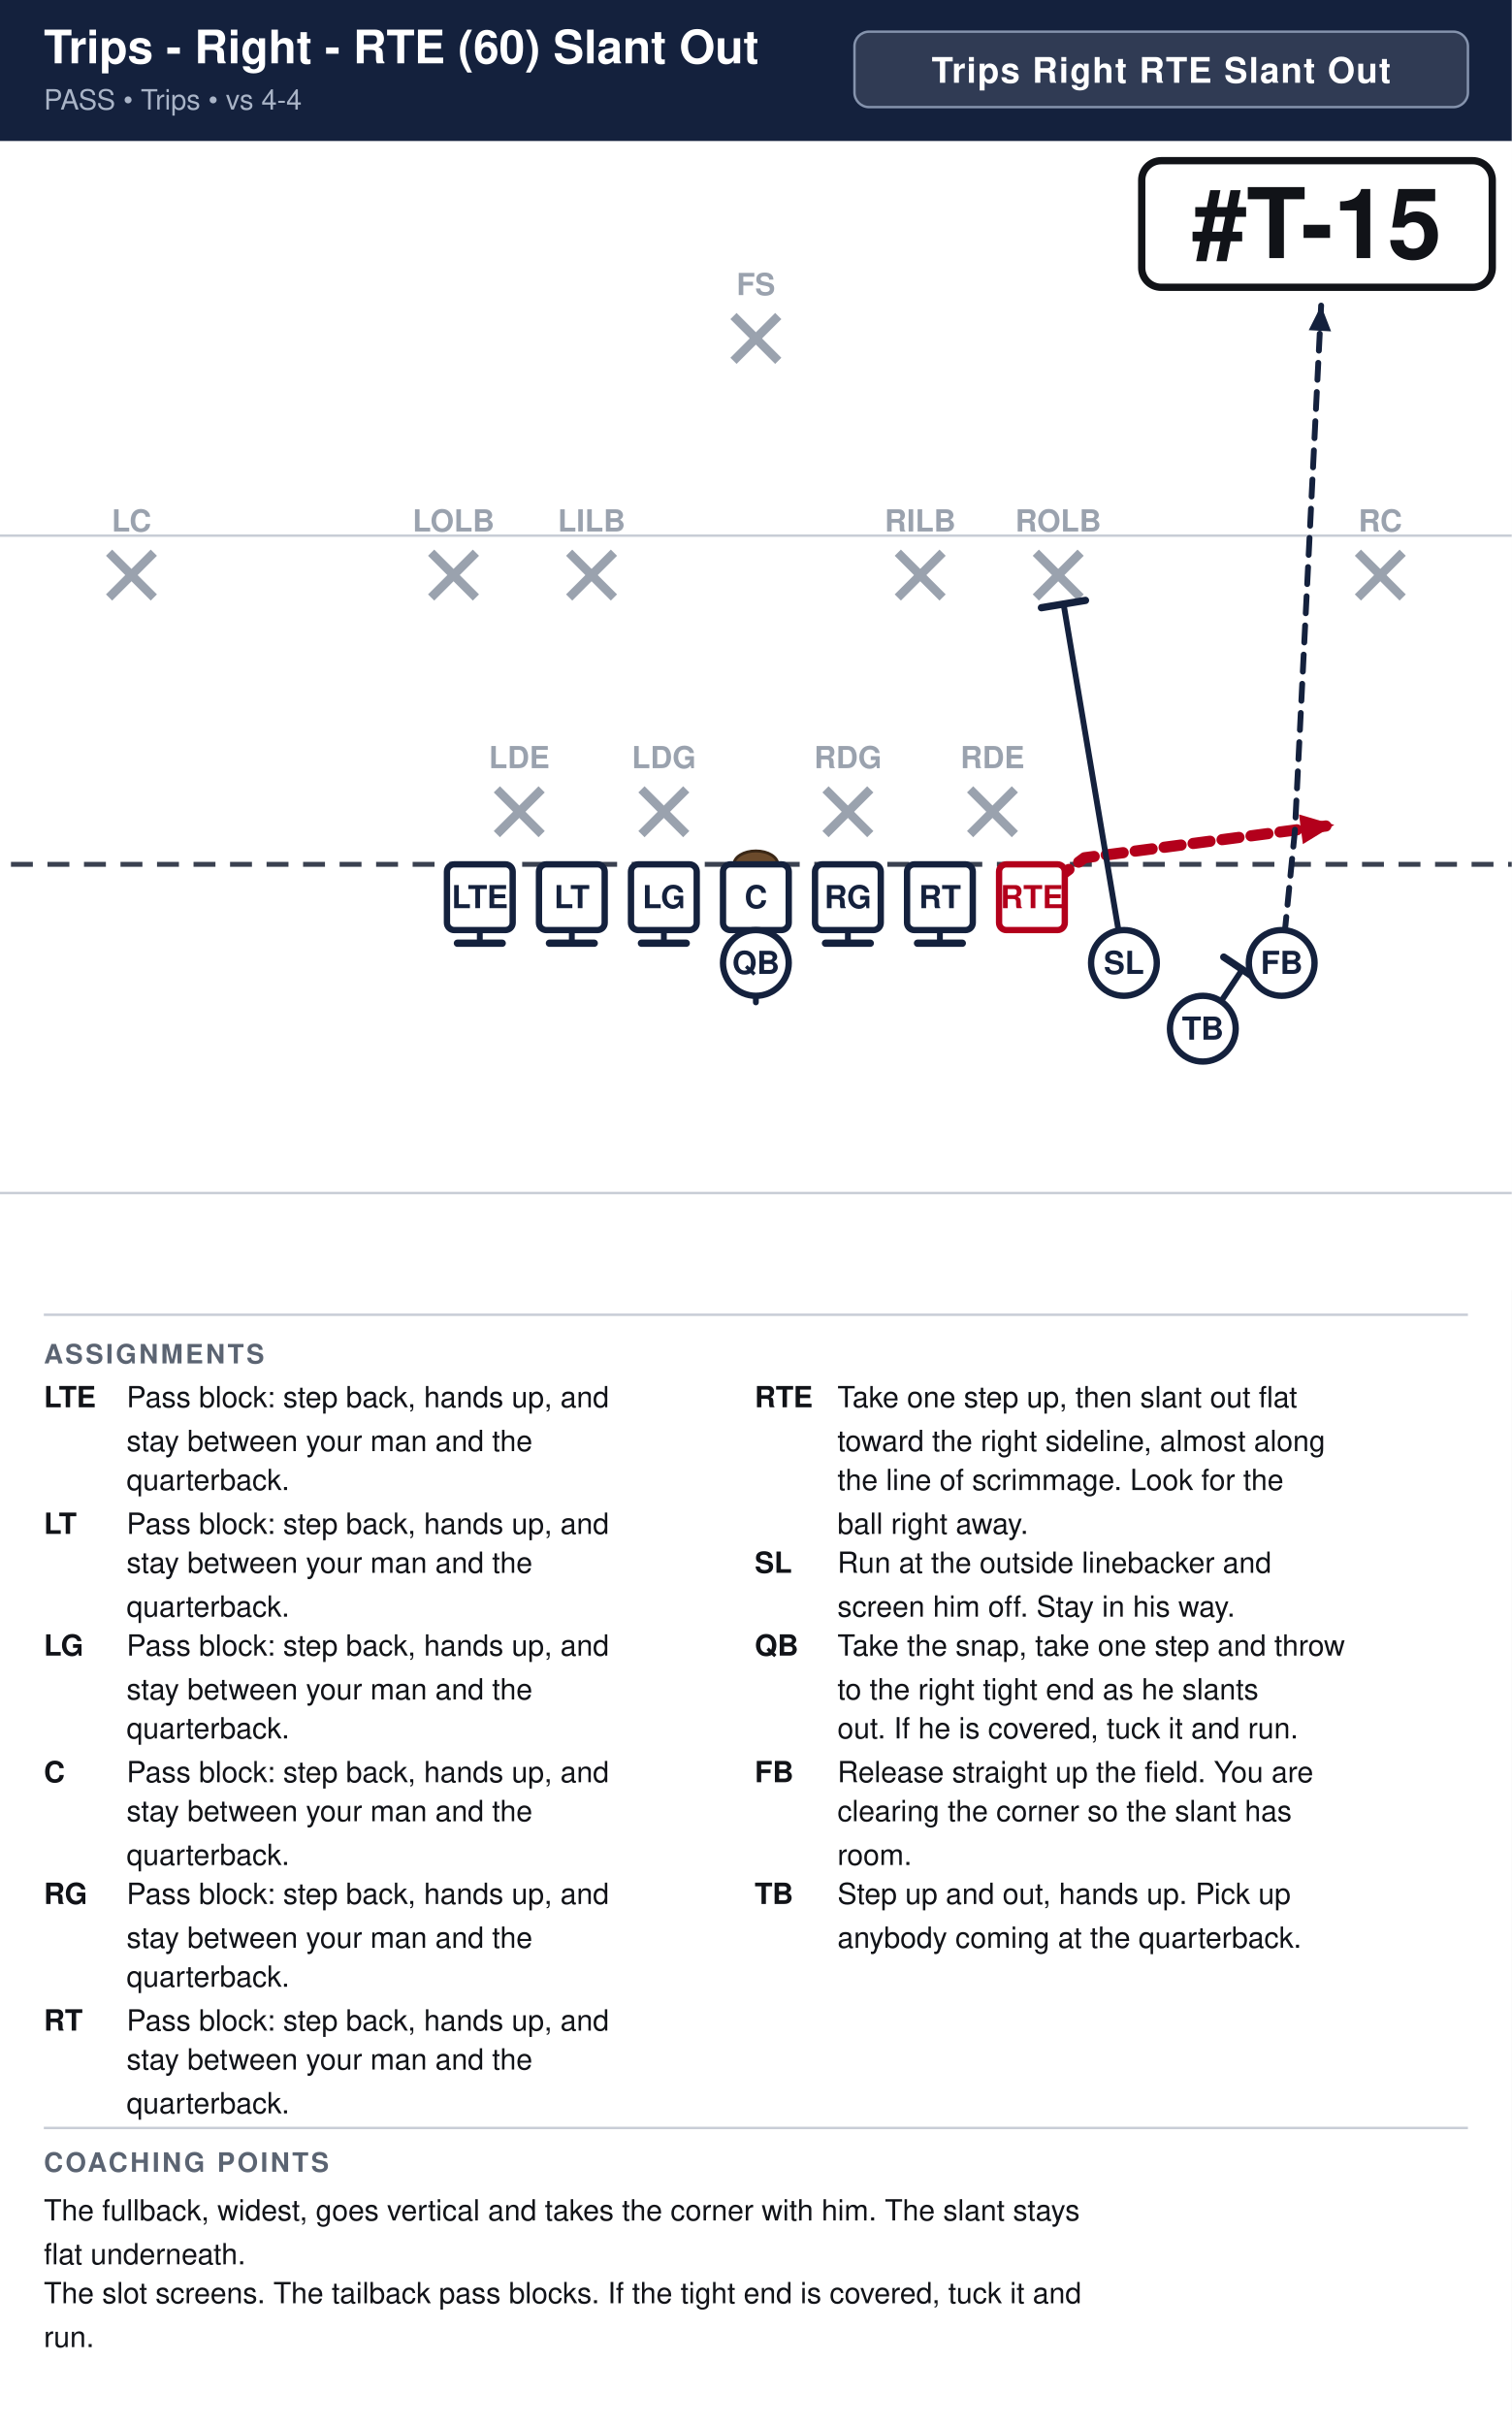
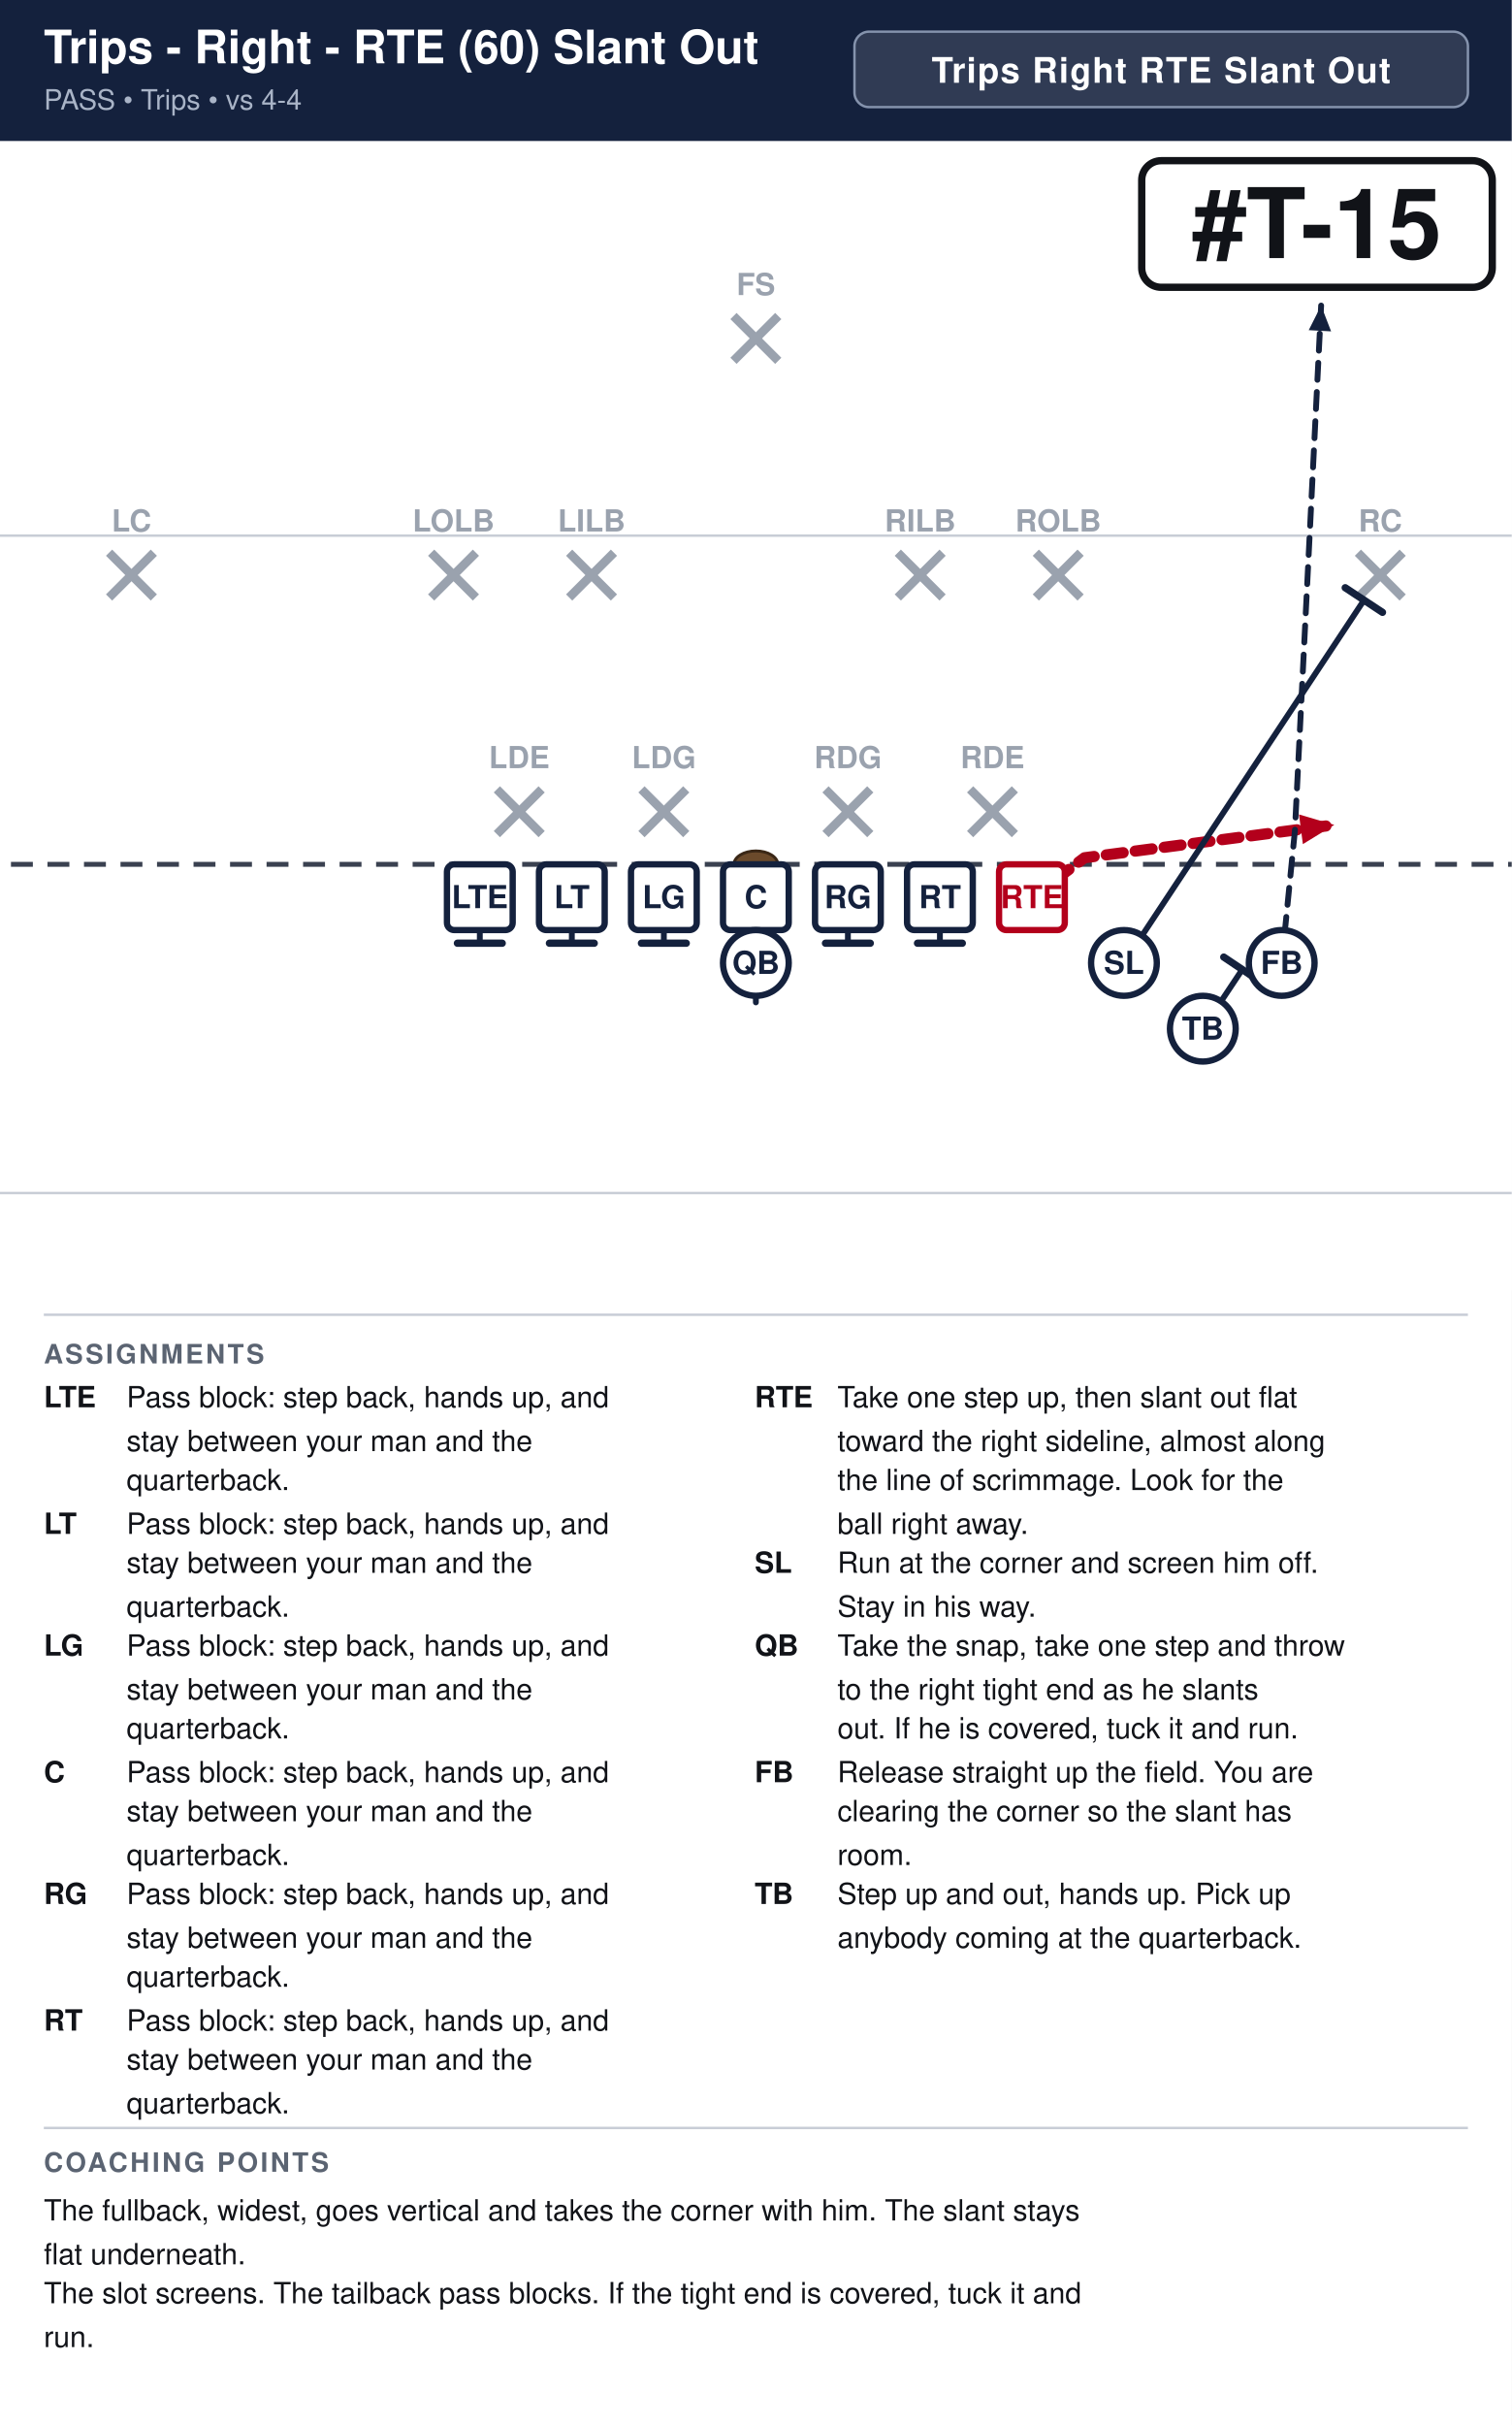
<svg xmlns="http://www.w3.org/2000/svg" width="621" height="996" viewBox="0 0 621 996" font-family="Segoe UI, Helvetica, Arial, sans-serif">
  <rect width="100%" height="100%" fill="#ffffff" />
  <rect x="0" y="0" width="621" height="58" fill="#14213d" />
  <text x="18" y="26" font-size="19.0" font-weight="700" fill="#ffffff">Trips - Right - RTE (60) Slant Out</text>
  <text x="18" y="45" font-size="11.5" fill="#a9b4c7">PASS  •  Trips  •  vs 4-4</text>
  <rect x="351.0" y="13" width="252.0" height="31" rx="6" fill="#ffffff" fill-opacity="0.12" stroke="#8593ad" stroke-width="1" />
  <text x="477.0" y="34" text-anchor="middle" font-size="14.5" font-weight="700" fill="#ffffff" letter-spacing="0.5">Trips Right RTE Slant Out</text>
  <clipPath id="fieldclip">
    <rect x="0" y="58" width="621" height="472" />
  </clipPath>
  <g clip-path="url(#fieldclip)">
    <g transform="translate(-40.5,31.0)">
      <rect x="0" y="0" width="702" height="513" fill="#ffffff" />
      <line x1="0" y1="459.0" x2="702" y2="459.0" stroke="#c8cdd6" stroke-width="1" />
      <line x1="0" y1="189.0" x2="702" y2="189.0" stroke="#c8cdd6" stroke-width="1" />
      <line x1="0" y1="324.0" x2="702" y2="324.0" stroke="#3a4150" stroke-width="2" stroke-dasharray="9 6" />
      <ellipse cx="351.0" cy="324.0" rx="9" ry="5.5" fill="#6b4a2b" stroke="#3a2716" stroke-width="1.2" />
      <line x1="244.6" y1="293.2" x2="263.0" y2="311.6" stroke="#9aa2ae" stroke-width="3.6" />
      <line x1="263.0" y1="293.2" x2="244.6" y2="311.6" stroke="#9aa2ae" stroke-width="3.6" />
      <text x="253.8" y="284.5" text-anchor="middle" font-size="12.5" fill="#9aa2ae" font-weight="600">LDE</text>
      <line x1="304.0" y1="293.2" x2="322.4" y2="311.6" stroke="#9aa2ae" stroke-width="3.6" />
      <line x1="322.4" y1="293.2" x2="304.0" y2="311.6" stroke="#9aa2ae" stroke-width="3.6" />
      <text x="313.2" y="284.5" text-anchor="middle" font-size="12.5" fill="#9aa2ae" font-weight="600">LDG</text>
      <line x1="379.6" y1="293.2" x2="398.0" y2="311.6" stroke="#9aa2ae" stroke-width="3.6" />
      <line x1="398.0" y1="293.2" x2="379.6" y2="311.6" stroke="#9aa2ae" stroke-width="3.6" />
      <text x="388.8" y="284.5" text-anchor="middle" font-size="12.5" fill="#9aa2ae" font-weight="600">RDG</text>
      <line x1="439.0" y1="293.2" x2="457.4" y2="311.6" stroke="#9aa2ae" stroke-width="3.6" />
      <line x1="457.4" y1="293.2" x2="439.0" y2="311.6" stroke="#9aa2ae" stroke-width="3.6" />
      <text x="448.2" y="284.5" text-anchor="middle" font-size="12.5" fill="#9aa2ae" font-weight="600">RDE</text>
      <line x1="217.6" y1="196.0" x2="236.0" y2="214.4" stroke="#9aa2ae" stroke-width="3.6" />
      <line x1="236.0" y1="196.0" x2="217.6" y2="214.4" stroke="#9aa2ae" stroke-width="3.6" />
      <text x="226.8" y="187.3" text-anchor="middle" font-size="12.5" fill="#9aa2ae" font-weight="600">LOLB</text>
      <line x1="274.3" y1="196.0" x2="292.7" y2="214.4" stroke="#9aa2ae" stroke-width="3.6" />
      <line x1="292.7" y1="196.0" x2="274.3" y2="214.4" stroke="#9aa2ae" stroke-width="3.6" />
      <text x="283.5" y="187.3" text-anchor="middle" font-size="12.5" fill="#9aa2ae" font-weight="600">LILB</text>
      <line x1="409.3" y1="196.0" x2="427.7" y2="214.4" stroke="#9aa2ae" stroke-width="3.6" />
      <line x1="427.7" y1="196.0" x2="409.3" y2="214.4" stroke="#9aa2ae" stroke-width="3.6" />
      <text x="418.5" y="187.3" text-anchor="middle" font-size="12.5" fill="#9aa2ae" font-weight="600">RILB</text>
      <line x1="466.0" y1="196.0" x2="484.4" y2="214.4" stroke="#9aa2ae" stroke-width="3.6" />
      <line x1="484.4" y1="196.0" x2="466.0" y2="214.4" stroke="#9aa2ae" stroke-width="3.6" />
      <text x="475.2" y="187.3" text-anchor="middle" font-size="12.5" fill="#9aa2ae" font-weight="600">ROLB</text>
      <line x1="85.3" y1="196.0" x2="103.7" y2="214.4" stroke="#9aa2ae" stroke-width="3.6" />
      <line x1="103.7" y1="196.0" x2="85.3" y2="214.4" stroke="#9aa2ae" stroke-width="3.6" />
      <text x="94.5" y="187.3" text-anchor="middle" font-size="12.5" fill="#9aa2ae" font-weight="600">LC</text>
      <line x1="598.3" y1="196.0" x2="616.7" y2="214.4" stroke="#9aa2ae" stroke-width="3.6" />
      <line x1="616.7" y1="196.0" x2="598.3" y2="214.4" stroke="#9aa2ae" stroke-width="3.6" />
      <text x="607.5" y="187.3" text-anchor="middle" font-size="12.5" fill="#9aa2ae" font-weight="600">RC</text>
      <line x1="341.8" y1="98.8" x2="360.2" y2="117.2" stroke="#9aa2ae" stroke-width="3.6" />
      <line x1="360.2" y1="98.8" x2="341.8" y2="117.2" stroke="#9aa2ae" stroke-width="3.6" />
      <text x="351.0" y="90.2" text-anchor="middle" font-size="12.5" fill="#9aa2ae" font-weight="600">FS</text>
      <path d="M237.6,337.5 L237.6,356.4" fill="none" stroke="#14213d" stroke-width="2.4" stroke-linecap="round" stroke-linejoin="round" />
      <line x1="246.8" y1="356.4" x2="228.4" y2="356.4" stroke="#14213d" stroke-width="3.0" stroke-linecap="round" />
      <path d="M275.4,337.5 L275.4,356.4" fill="none" stroke="#14213d" stroke-width="2.4" stroke-linecap="round" stroke-linejoin="round" />
      <line x1="284.6" y1="356.4" x2="266.2" y2="356.4" stroke="#14213d" stroke-width="3.0" stroke-linecap="round" />
      <path d="M313.2,337.5 L313.2,356.4" fill="none" stroke="#14213d" stroke-width="2.4" stroke-linecap="round" stroke-linejoin="round" />
      <line x1="322.4" y1="356.4" x2="304.0" y2="356.4" stroke="#14213d" stroke-width="3.0" stroke-linecap="round" />
      <path d="M351.0,337.5 L351.0,356.4" fill="none" stroke="#14213d" stroke-width="2.4" stroke-linecap="round" stroke-linejoin="round" />
      <line x1="360.2" y1="356.4" x2="341.8" y2="356.4" stroke="#14213d" stroke-width="3.0" stroke-linecap="round" />
      <path d="M388.8,337.5 L388.8,356.4" fill="none" stroke="#14213d" stroke-width="2.4" stroke-linecap="round" stroke-linejoin="round" />
      <line x1="398.0" y1="356.4" x2="379.6" y2="356.4" stroke="#14213d" stroke-width="3.0" stroke-linecap="round" />
      <path d="M426.6,337.5 L426.6,356.4" fill="none" stroke="#14213d" stroke-width="2.4" stroke-linecap="round" stroke-linejoin="round" />
      <line x1="435.8" y1="356.4" x2="417.4" y2="356.4" stroke="#14213d" stroke-width="3.0" stroke-linecap="round" />
      <path d="M464.4,337.5 L486.0,321.3 L588.6,307.8" fill="none" stroke="#b3001b" stroke-width="4.6" stroke-linecap="round" stroke-linejoin="round" stroke-dasharray="7 5" />
      <polygon points="588.6,307.8 575.7,315.7 574.1,303.5" fill="#b3001b" />
-       <path d="M502.2,364.5 L477.4,217.1" fill="none" stroke="#14213d" stroke-width="2.4" stroke-linecap="round" stroke-linejoin="round" />
-       <line x1="468.3" y1="218.6" x2="486.4" y2="215.6" stroke="#14213d" stroke-width="3.0" stroke-linecap="round" />
+       <path d="M502.2,364.5 L600.8,215.5" fill="none" stroke="#14213d" stroke-width="2.4" stroke-linecap="round" stroke-linejoin="round" />
+       <line x1="593.1" y1="210.4" x2="608.4" y2="220.5" stroke="#14213d" stroke-width="3.0" stroke-linecap="round" />
      <path d="M351.0,364.5 L351.0,380.7" fill="none" stroke="#14213d" stroke-width="2.4" stroke-linecap="round" stroke-linejoin="round" stroke-dasharray="7 5" />
      <polygon points="351.0,380.7 346.4,370.3 355.6,370.3" fill="#14213d" />
      <path d="M567.0,364.5 L572.4,310.5 L577.8,202.5 L583.2,94.5" fill="none" stroke="#14213d" stroke-width="2.4" stroke-linecap="round" stroke-linejoin="round" stroke-dasharray="7 5" />
      <polygon points="583.2,94.5 587.3,105.1 578.1,104.6" fill="#14213d" />
      <path d="M534.6,391.5 L550.8,367.2" fill="none" stroke="#14213d" stroke-width="2.4" stroke-linecap="round" stroke-linejoin="round" />
      <line x1="543.2" y1="362.1" x2="558.4" y2="372.3" stroke="#14213d" stroke-width="3.0" stroke-linecap="round" />
      <rect x="224.1" y="324.0" width="27.0" height="27.0" rx="3" fill="#ffffff" stroke="#14213d" stroke-width="2.6" />
      <text x="237.6" y="342.0" text-anchor="middle" font-size="13" font-weight="700" fill="#14213d">LTE</text>
      <rect x="261.9" y="324.0" width="27.0" height="27.0" rx="3" fill="#ffffff" stroke="#14213d" stroke-width="2.6" />
      <text x="275.4" y="342.0" text-anchor="middle" font-size="13" font-weight="700" fill="#14213d">LT</text>
      <rect x="299.7" y="324.0" width="27.0" height="27.0" rx="3" fill="#ffffff" stroke="#14213d" stroke-width="2.6" />
      <text x="313.2" y="342.0" text-anchor="middle" font-size="13" font-weight="700" fill="#14213d">LG</text>
      <rect x="337.5" y="324.0" width="27.0" height="27.0" rx="3" fill="#ffffff" stroke="#14213d" stroke-width="2.6" />
      <text x="351.0" y="342.0" text-anchor="middle" font-size="13" font-weight="700" fill="#14213d">C</text>
      <rect x="375.3" y="324.0" width="27.0" height="27.0" rx="3" fill="#ffffff" stroke="#14213d" stroke-width="2.6" />
      <text x="388.8" y="342.0" text-anchor="middle" font-size="13" font-weight="700" fill="#14213d">RG</text>
      <rect x="413.1" y="324.0" width="27.0" height="27.0" rx="3" fill="#ffffff" stroke="#14213d" stroke-width="2.6" />
      <text x="426.6" y="342.0" text-anchor="middle" font-size="13" font-weight="700" fill="#14213d">RT</text>
      <rect x="450.9" y="324.0" width="27.0" height="27.0" rx="3" fill="#ffffff" stroke="#b3001b" stroke-width="2.6" />
      <text x="464.4" y="342.0" text-anchor="middle" font-size="13" font-weight="700" fill="#b3001b">RTE</text>
      <circle cx="502.2" cy="364.5" r="13.5" fill="#ffffff" stroke="#14213d" stroke-width="2.6" />
      <text x="502.2" y="369.0" text-anchor="middle" font-size="13" font-weight="700" fill="#14213d">SL</text>
      <circle cx="534.6" cy="391.5" r="13.5" fill="#ffffff" stroke="#14213d" stroke-width="2.6" />
      <text x="534.6" y="396.0" text-anchor="middle" font-size="13" font-weight="700" fill="#14213d">TB</text>
      <circle cx="567.0" cy="364.5" r="13.5" fill="#ffffff" stroke="#14213d" stroke-width="2.6" />
      <text x="567.0" y="369.0" text-anchor="middle" font-size="13" font-weight="700" fill="#14213d">FB</text>
      <circle cx="351.0" cy="364.5" r="13.5" fill="#ffffff" stroke="#14213d" stroke-width="2.6" />
      <text x="351.0" y="369.0" text-anchor="middle" font-size="13" font-weight="700" fill="#14213d">QB</text>
      <rect x="509.5" y="35.0" width="144.0" height="52.0" rx="8" fill="#ffffff" stroke="#111318" stroke-width="3" />
      <text x="581.5" y="75.0" text-anchor="middle" font-size="40" font-weight="800" fill="#111318">#T-15</text>
    </g>
  </g>
  <line x1="18" y1="540" x2="603" y2="540" stroke="#c8cdd6" stroke-width="1" />
  <text x="18" y="560" font-size="11" font-weight="700" fill="#5b6472" letter-spacing="1">ASSIGNMENTS</text>
  <text x="18" y="578" font-size="12" font-weight="700" fill="#111318">LTE</text>
  <text x="52" y="578" font-size="12" fill="#111318">Pass block: step back, hands up, and</text>
  <text x="52" y="596" font-size="12" fill="#111318">stay between your man and the</text>
  <text x="52" y="612" font-size="12" fill="#111318">quarterback.</text>
  <text x="18" y="630" font-size="12" font-weight="700" fill="#111318">LT</text>
  <text x="52" y="630" font-size="12" fill="#111318">Pass block: step back, hands up, and</text>
  <text x="52" y="646" font-size="12" fill="#111318">stay between your man and the</text>
  <text x="52" y="664" font-size="12" fill="#111318">quarterback.</text>
  <text x="18" y="680" font-size="12" font-weight="700" fill="#111318">LG</text>
  <text x="52" y="680" font-size="12" fill="#111318">Pass block: step back, hands up, and</text>
  <text x="52" y="698" font-size="12" fill="#111318">stay between your man and the</text>
  <text x="52" y="714" font-size="12" fill="#111318">quarterback.</text>
  <text x="18" y="732" font-size="12" font-weight="700" fill="#111318">C</text>
  <text x="52" y="732" font-size="12" fill="#111318">Pass block: step back, hands up, and</text>
  <text x="52" y="748" font-size="12" fill="#111318">stay between your man and the</text>
  <text x="52" y="766" font-size="12" fill="#111318">quarterback.</text>
  <text x="18" y="782" font-size="12" font-weight="700" fill="#111318">RG</text>
  <text x="52" y="782" font-size="12" fill="#111318">Pass block: step back, hands up, and</text>
  <text x="52" y="800" font-size="12" fill="#111318">stay between your man and the</text>
  <text x="52" y="816" font-size="12" fill="#111318">quarterback.</text>
  <text x="18" y="834" font-size="12" font-weight="700" fill="#111318">RT</text>
  <text x="52" y="834" font-size="12" fill="#111318">Pass block: step back, hands up, and</text>
  <text x="52" y="850" font-size="12" fill="#111318">stay between your man and the</text>
  <text x="52" y="868" font-size="12" fill="#111318">quarterback.</text>
  <text x="310" y="578" font-size="12" font-weight="700" fill="#111318">RTE</text>
  <text x="344" y="578" font-size="12" fill="#111318">Take one step up, then slant out flat</text>
  <text x="344" y="596" font-size="12" fill="#111318">toward the right sideline, almost along</text>
  <text x="344" y="612" font-size="12" fill="#111318">the line of scrimmage. Look for the</text>
  <text x="344" y="630" font-size="12" fill="#111318">ball right away.</text>
  <text x="310" y="646" font-size="12" font-weight="700" fill="#111318">SL</text>
-   <text x="344" y="646" font-size="12" fill="#111318">Run at the outside linebacker and</text>
-   <text x="344" y="664" font-size="12" fill="#111318">screen him off. Stay in his way.</text>
+   <text x="344" y="646" font-size="12" fill="#111318">Run at the corner and screen him off.</text>
+   <text x="344" y="664" font-size="12" fill="#111318">Stay in his way.</text>
  <text x="310" y="680" font-size="12" font-weight="700" fill="#111318">QB</text>
  <text x="344" y="680" font-size="12" fill="#111318">Take the snap, take one step and throw</text>
  <text x="344" y="698" font-size="12" fill="#111318">to the right tight end as he slants</text>
  <text x="344" y="714" font-size="12" fill="#111318">out. If he is covered, tuck it and run.</text>
  <text x="310" y="732" font-size="12" font-weight="700" fill="#111318">FB</text>
  <text x="344" y="732" font-size="12" fill="#111318">Release straight up the field. You are</text>
  <text x="344" y="748" font-size="12" fill="#111318">clearing the corner so the slant has</text>
  <text x="344" y="766" font-size="12" fill="#111318">room.</text>
  <text x="310" y="782" font-size="12" font-weight="700" fill="#111318">TB</text>
  <text x="344" y="782" font-size="12" fill="#111318">Step up and out, hands up. Pick up</text>
  <text x="344" y="800" font-size="12" fill="#111318">anybody coming at the quarterback.</text>
  <line x1="18" y1="874" x2="603" y2="874" stroke="#c8cdd6" stroke-width="1" />
  <text x="18" y="892" font-size="11" font-weight="700" fill="#5b6472" letter-spacing="1">COACHING POINTS</text>
  <text x="18" y="912" font-size="12" fill="#111318">The fullback, widest, goes vertical and takes the corner with him. The slant stays</text>
  <text x="18" y="930" font-size="12" fill="#111318">flat underneath.</text>
  <text x="18" y="946" font-size="12" fill="#111318">The slot screens. The tailback pass blocks. If the tight end is covered, tuck it and</text>
  <text x="18" y="964" font-size="12" fill="#111318">run.</text>
</svg>
